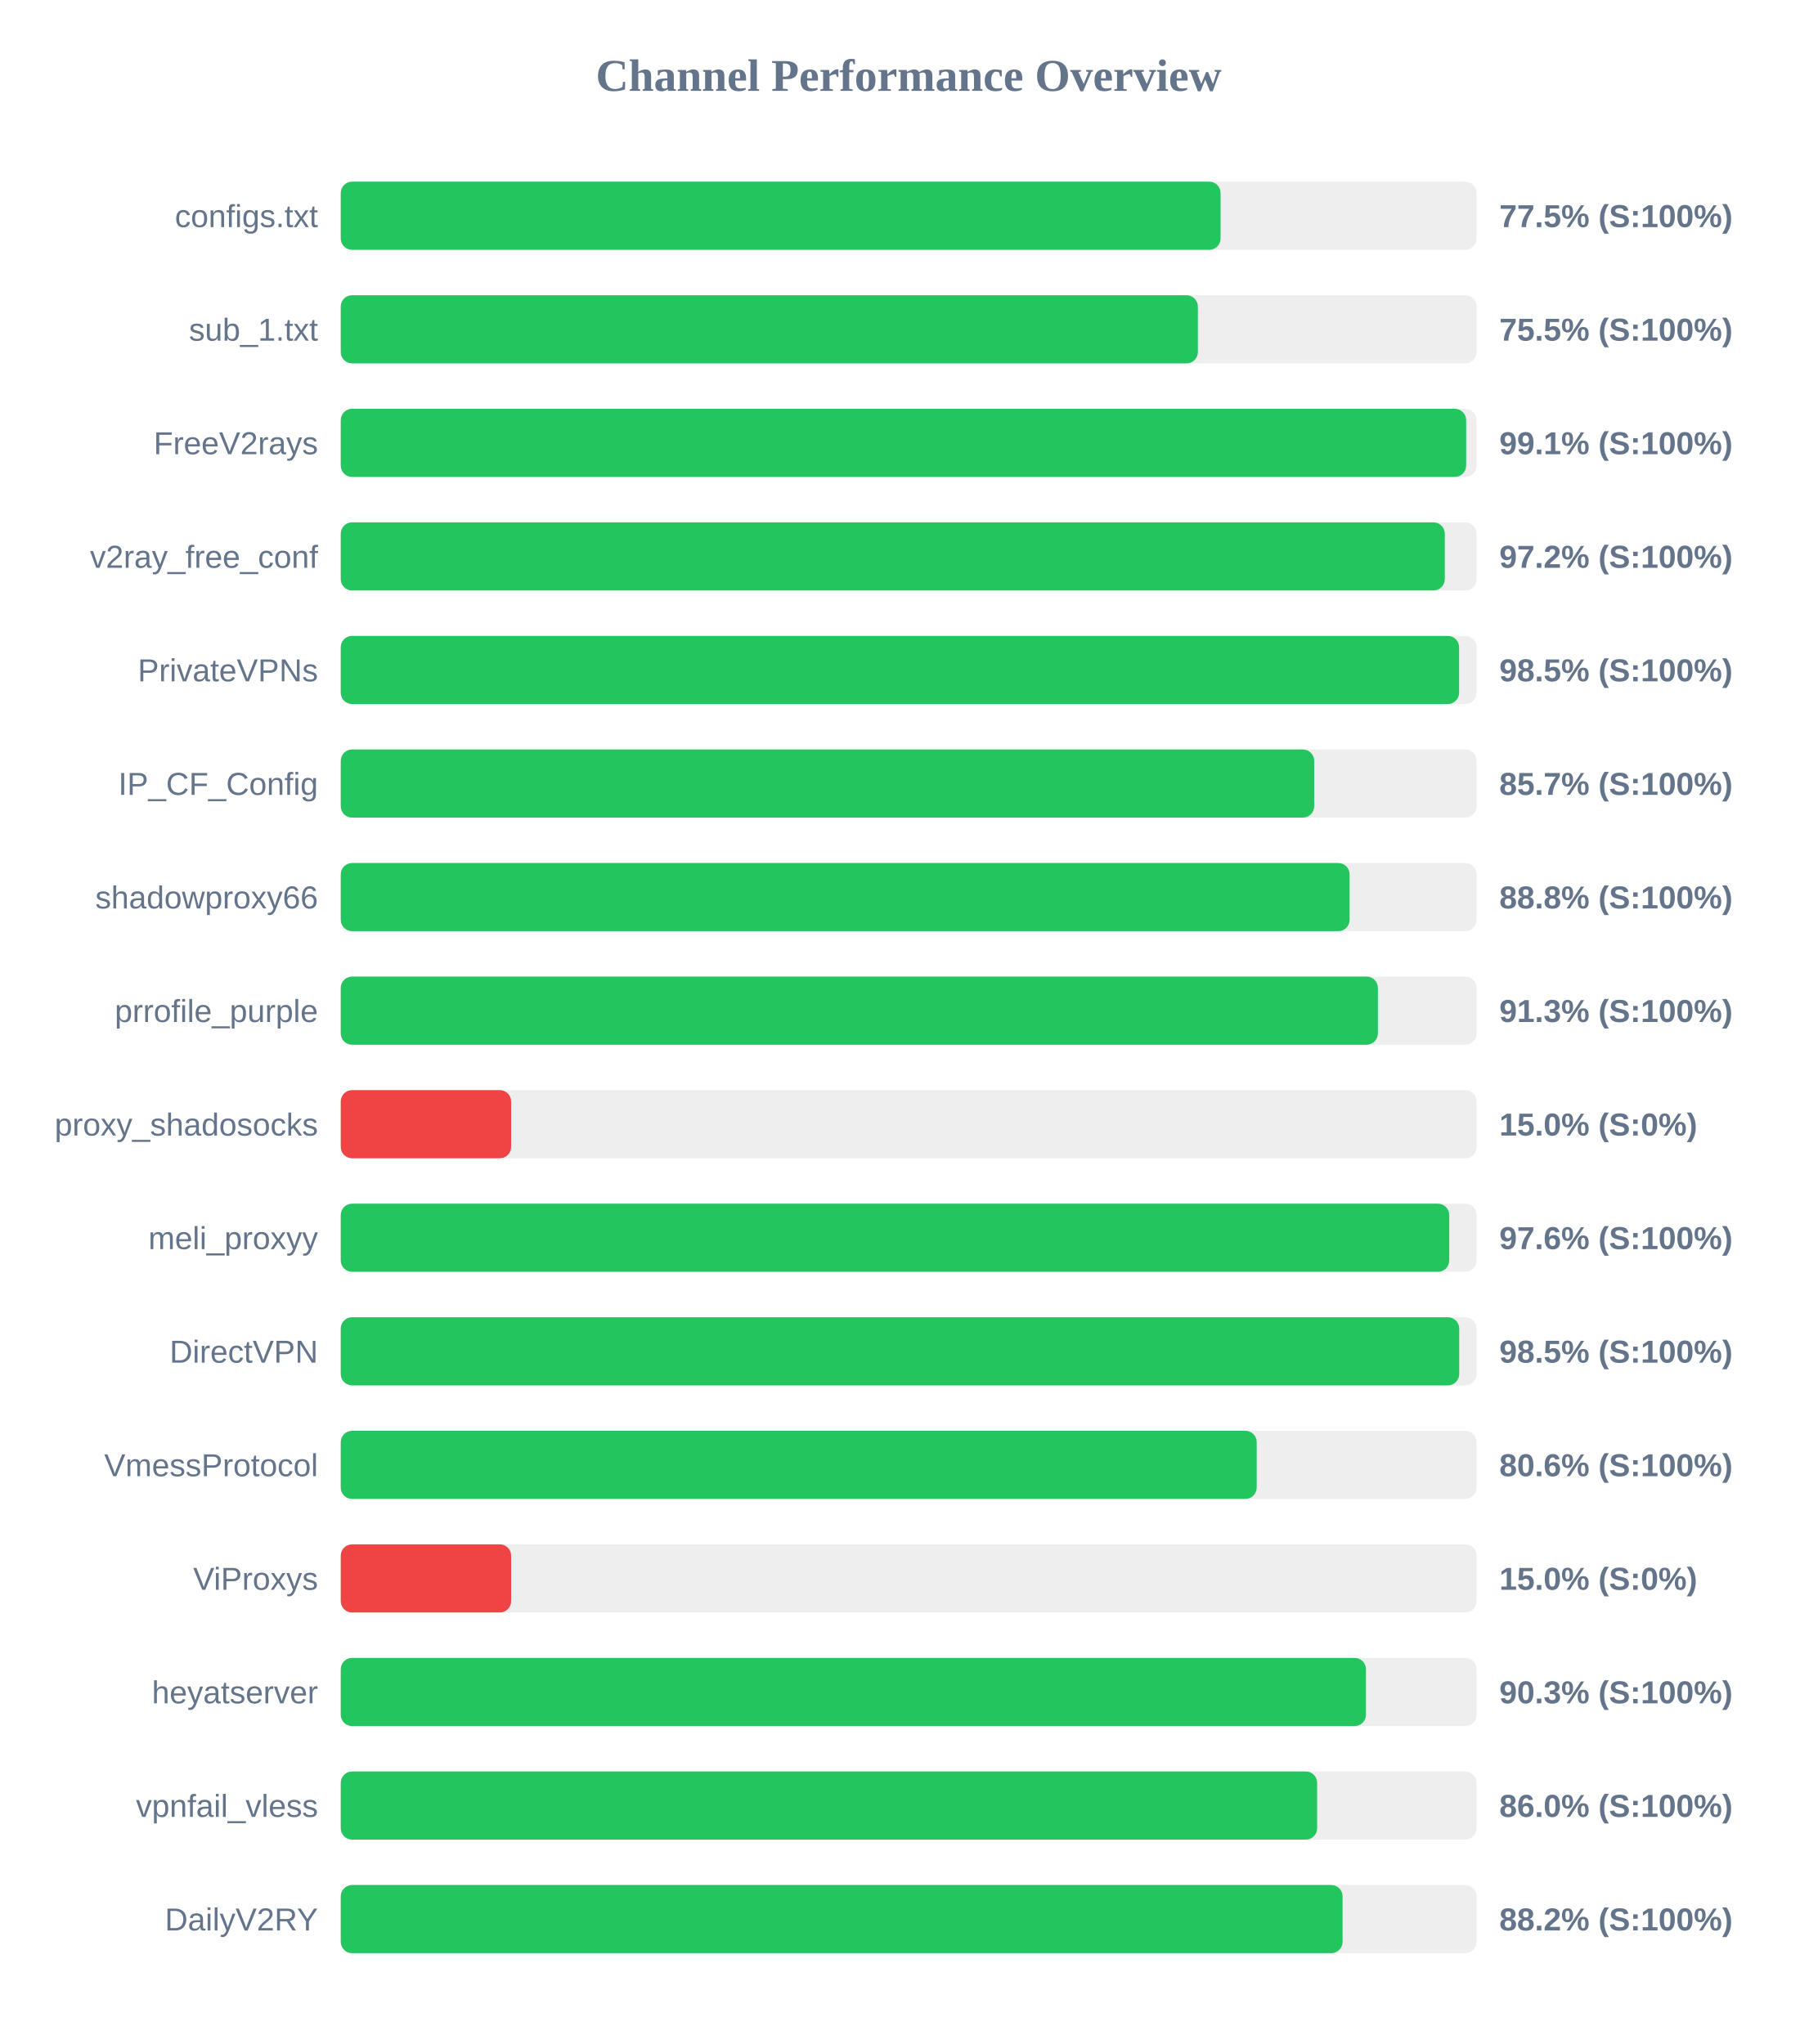
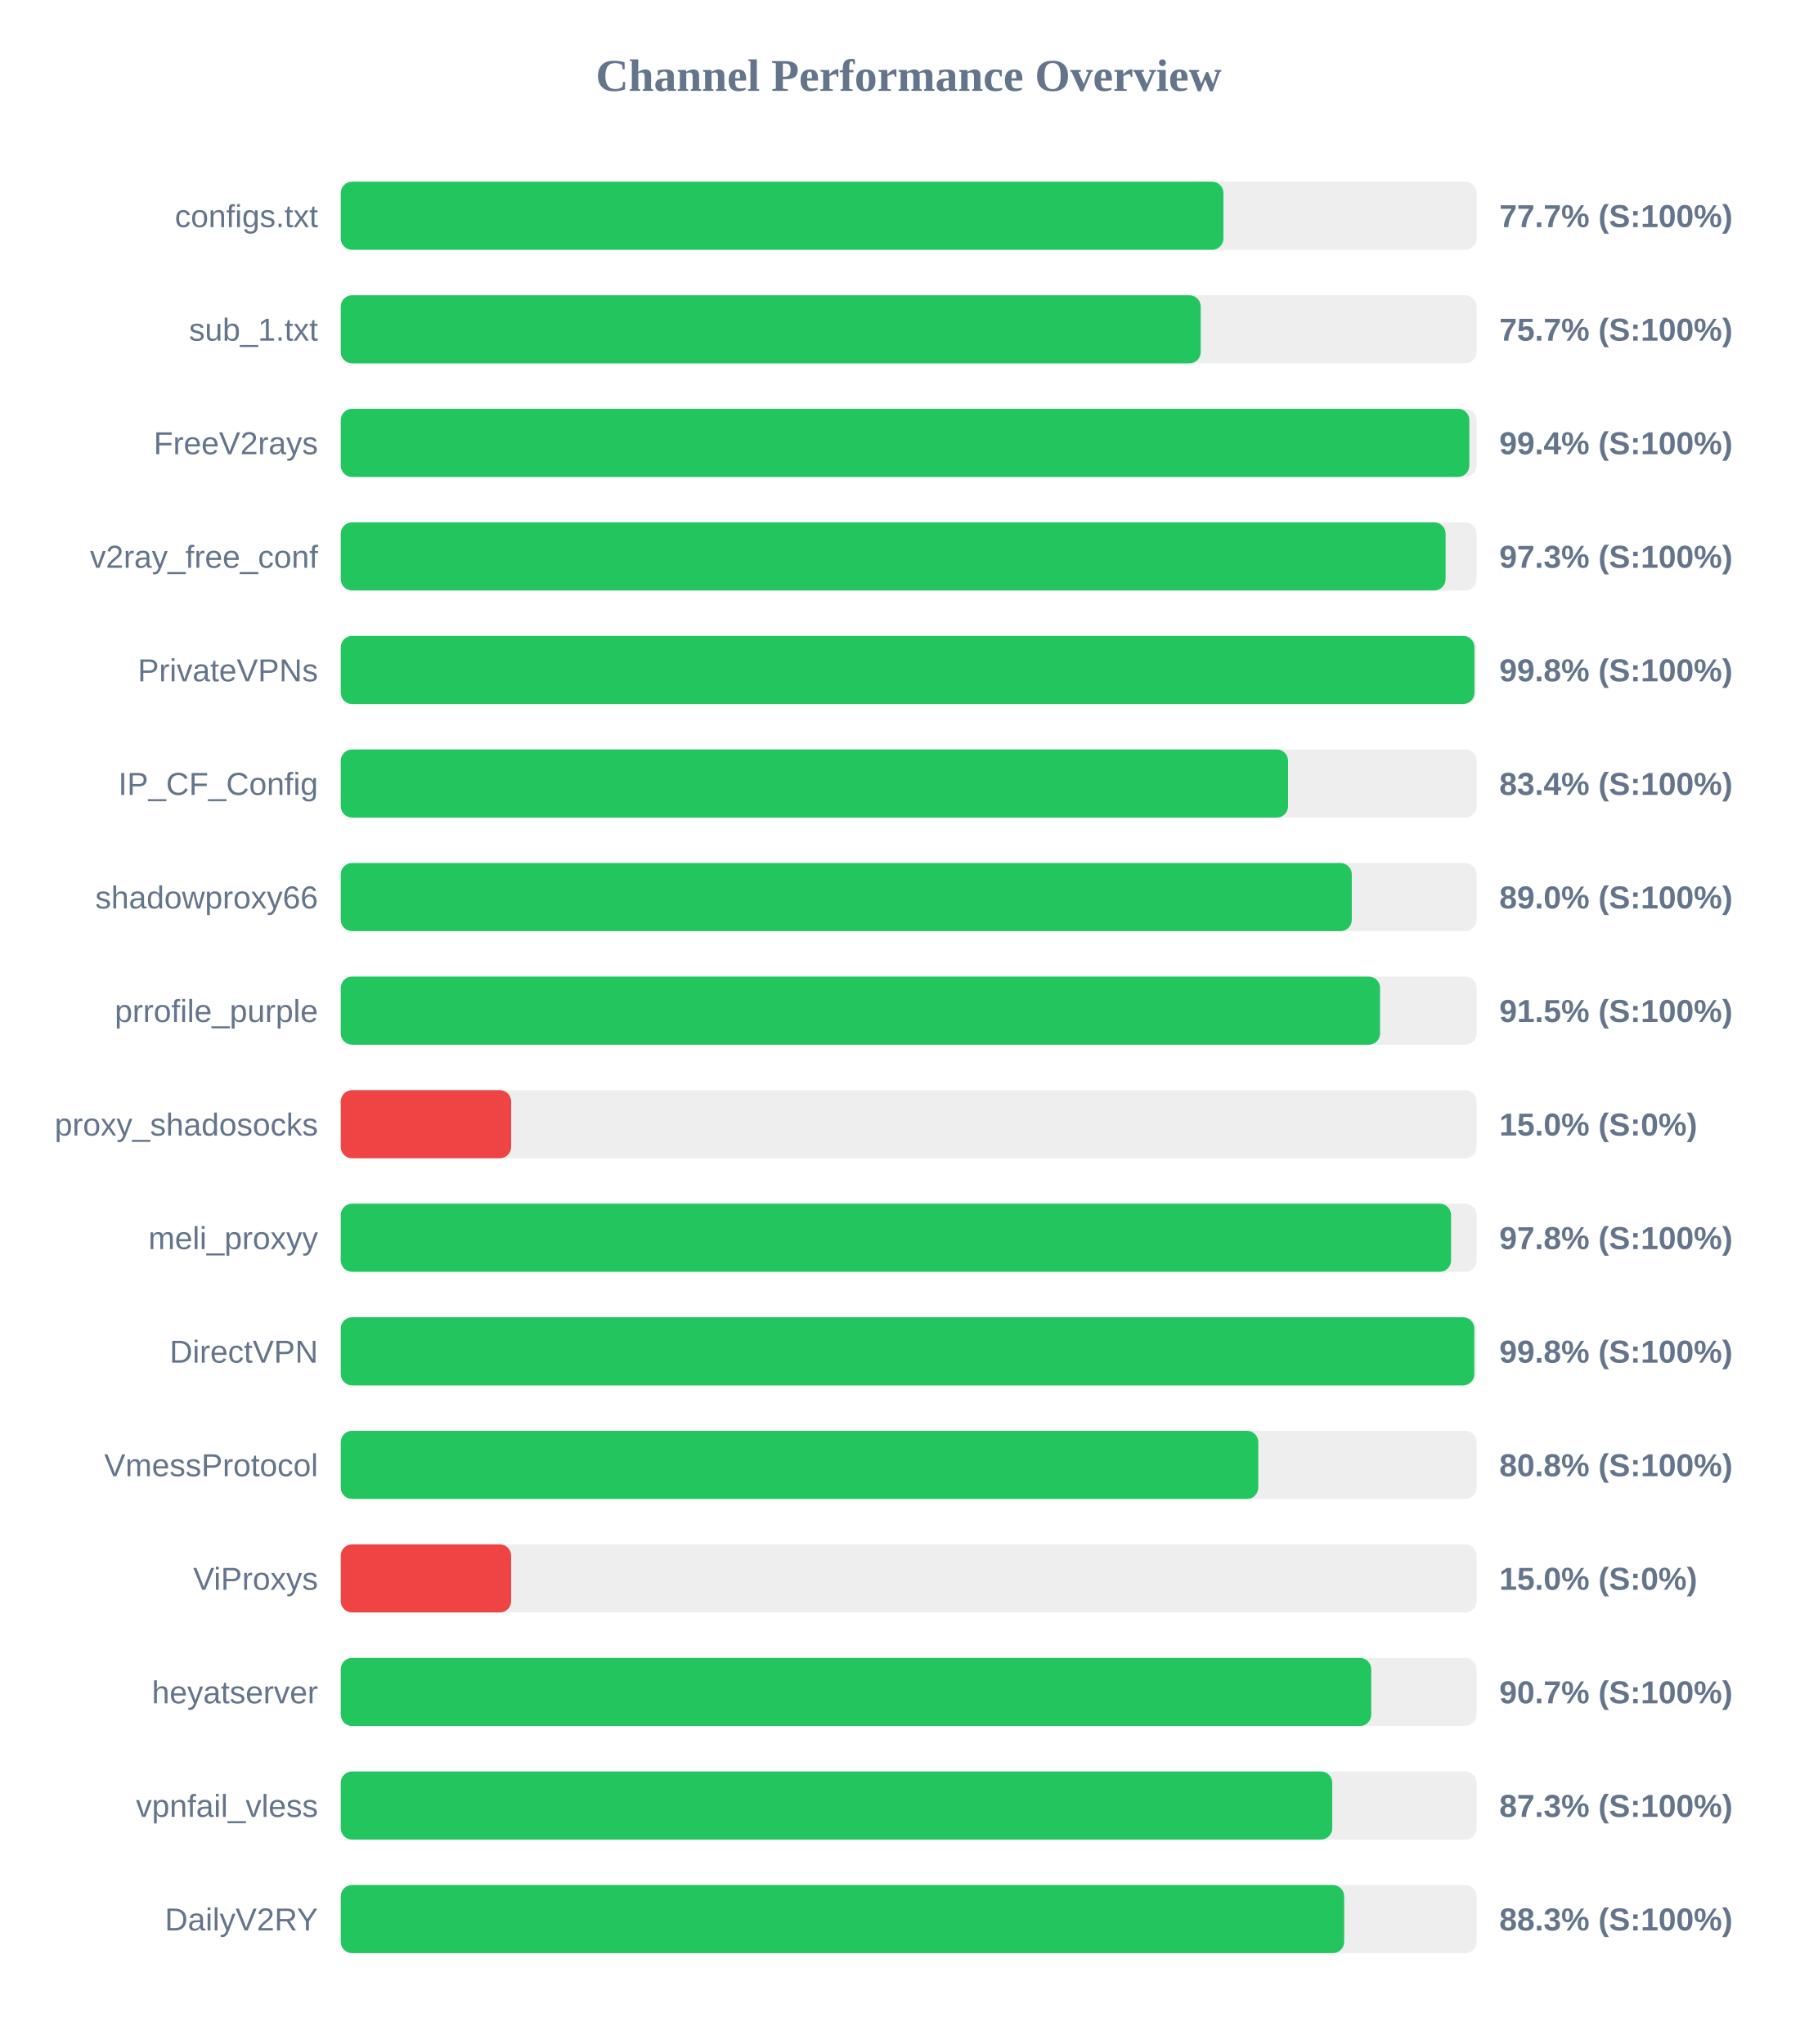
<svg xmlns="http://www.w3.org/2000/svg" width="800" height="900" version="1.1">
  <style>
        .row { font: 14px Arial; fill: #64748b; }
        .score { font: bold 14px Arial; fill: #64748b; }
    </style>
  <text x="400" y="40" text-anchor="middle" font-size="20px" font-weight="bold" fill="#64748b">Channel Performance Overview</text>
  <rect x="150" y="80" width="500" height="30" fill="#eee" rx="5" />
-   <rect x="150" y="80" width="387.3" height="30" fill="#22c55e" rx="5" />
+   <rect x="150" y="80" width="388.55" height="30" fill="#22c55e" rx="5" />
  <text x="140" y="100" text-anchor="end" class="row">configs.txt</text>
-   <text x="660" y="100" text-anchor="start" class="score">77.5% (S:100%)</text>
+   <text x="660" y="100" text-anchor="start" class="score">77.7% (S:100%)</text>
  <rect x="150" y="130" width="500" height="30" fill="#eee" rx="5" />
-   <rect x="150" y="130" width="377.3" height="30" fill="#22c55e" rx="5" />
+   <rect x="150" y="130" width="378.55" height="30" fill="#22c55e" rx="5" />
  <text x="140" y="150" text-anchor="end" class="row">sub_1.txt</text>
-   <text x="660" y="150" text-anchor="start" class="score">75.5% (S:100%)</text>
+   <text x="660" y="150" text-anchor="start" class="score">75.7% (S:100%)</text>
  <rect x="150" y="180" width="500" height="30" fill="#eee" rx="5" />
-   <rect x="150" y="180" width="495.4" height="30" fill="#22c55e" rx="5" />
+   <rect x="150" y="180" width="496.8" height="30" fill="#22c55e" rx="5" />
  <text x="140" y="200" text-anchor="end" class="row">FreeV2rays</text>
-   <text x="660" y="200" text-anchor="start" class="score">99.1% (S:100%)</text>
+   <text x="660" y="200" text-anchor="start" class="score">99.4% (S:100%)</text>
  <rect x="150" y="230" width="500" height="30" fill="#eee" rx="5" />
-   <rect x="150" y="230" width="486.0" height="30" fill="#22c55e" rx="5" />
+   <rect x="150" y="230" width="486.35" height="30" fill="#22c55e" rx="5" />
  <text x="140" y="250" text-anchor="end" class="row">v2ray_free_conf</text>
-   <text x="660" y="250" text-anchor="start" class="score">97.2% (S:100%)</text>
+   <text x="660" y="250" text-anchor="start" class="score">97.3% (S:100%)</text>
  <rect x="150" y="280" width="500" height="30" fill="#eee" rx="5" />
-   <rect x="150" y="280" width="492.3" height="30" fill="#22c55e" rx="5" />
+   <rect x="150" y="280" width="499.05" height="30" fill="#22c55e" rx="5" />
  <text x="140" y="300" text-anchor="end" class="row">PrivateVPNs</text>
-   <text x="660" y="300" text-anchor="start" class="score">98.5% (S:100%)</text>
+   <text x="660" y="300" text-anchor="start" class="score">99.8% (S:100%)</text>
  <rect x="150" y="330" width="500" height="30" fill="#eee" rx="5" />
-   <rect x="150" y="330" width="428.5" height="30" fill="#22c55e" rx="5" />
+   <rect x="150" y="330" width="417.0" height="30" fill="#22c55e" rx="5" />
  <text x="140" y="350" text-anchor="end" class="row">IP_CF_Config</text>
-   <text x="660" y="350" text-anchor="start" class="score">85.7% (S:100%)</text>
+   <text x="660" y="350" text-anchor="start" class="score">83.4% (S:100%)</text>
  <rect x="150" y="380" width="500" height="30" fill="#eee" rx="5" />
-   <rect x="150" y="380" width="444.1" height="30" fill="#22c55e" rx="5" />
+   <rect x="150" y="380" width="445.05" height="30" fill="#22c55e" rx="5" />
  <text x="140" y="400" text-anchor="end" class="row">shadowproxy66</text>
-   <text x="660" y="400" text-anchor="start" class="score">88.8% (S:100%)</text>
+   <text x="660" y="400" text-anchor="start" class="score">89.0% (S:100%)</text>
  <rect x="150" y="430" width="500" height="30" fill="#eee" rx="5" />
-   <rect x="150" y="430" width="456.55" height="30" fill="#22c55e" rx="5" />
+   <rect x="150" y="430" width="457.5" height="30" fill="#22c55e" rx="5" />
  <text x="140" y="450" text-anchor="end" class="row">prrofile_purple</text>
-   <text x="660" y="450" text-anchor="start" class="score">91.3% (S:100%)</text>
+   <text x="660" y="450" text-anchor="start" class="score">91.5% (S:100%)</text>
  <rect x="150" y="480" width="500" height="30" fill="#eee" rx="5" />
  <rect x="150" y="480" width="75.0" height="30" fill="#ef4444" rx="5" />
  <text x="140" y="500" text-anchor="end" class="row">proxy_shadosocks</text>
  <text x="660" y="500" text-anchor="start" class="score">15.0% (S:0%)</text>
  <rect x="150" y="530" width="500" height="30" fill="#eee" rx="5" />
-   <rect x="150" y="530" width="487.95" height="30" fill="#22c55e" rx="5" />
+   <rect x="150" y="530" width="488.75" height="30" fill="#22c55e" rx="5" />
  <text x="140" y="550" text-anchor="end" class="row">meli_proxyy</text>
-   <text x="660" y="550" text-anchor="start" class="score">97.6% (S:100%)</text>
+   <text x="660" y="550" text-anchor="start" class="score">97.8% (S:100%)</text>
  <rect x="150" y="580" width="500" height="30" fill="#eee" rx="5" />
-   <rect x="150" y="580" width="492.35" height="30" fill="#22c55e" rx="5" />
+   <rect x="150" y="580" width="499.0" height="30" fill="#22c55e" rx="5" />
  <text x="140" y="600" text-anchor="end" class="row">DirectVPN</text>
-   <text x="660" y="600" text-anchor="start" class="score">98.5% (S:100%)</text>
+   <text x="660" y="600" text-anchor="start" class="score">99.8% (S:100%)</text>
  <rect x="150" y="630" width="500" height="30" fill="#eee" rx="5" />
-   <rect x="150" y="630" width="403.2" height="30" fill="#22c55e" rx="5" />
+   <rect x="150" y="630" width="403.9" height="30" fill="#22c55e" rx="5" />
  <text x="140" y="650" text-anchor="end" class="row">VmessProtocol</text>
-   <text x="660" y="650" text-anchor="start" class="score">80.6% (S:100%)</text>
+   <text x="660" y="650" text-anchor="start" class="score">80.8% (S:100%)</text>
  <rect x="150" y="680" width="500" height="30" fill="#eee" rx="5" />
  <rect x="150" y="680" width="75.0" height="30" fill="#ef4444" rx="5" />
  <text x="140" y="700" text-anchor="end" class="row">ViProxys</text>
  <text x="660" y="700" text-anchor="start" class="score">15.0% (S:0%)</text>
  <rect x="150" y="730" width="500" height="30" fill="#eee" rx="5" />
-   <rect x="150" y="730" width="451.3" height="30" fill="#22c55e" rx="5" />
+   <rect x="150" y="730" width="453.6" height="30" fill="#22c55e" rx="5" />
  <text x="140" y="750" text-anchor="end" class="row">heyatserver</text>
-   <text x="660" y="750" text-anchor="start" class="score">90.3% (S:100%)</text>
+   <text x="660" y="750" text-anchor="start" class="score">90.7% (S:100%)</text>
  <rect x="150" y="780" width="500" height="30" fill="#eee" rx="5" />
-   <rect x="150" y="780" width="429.8" height="30" fill="#22c55e" rx="5" />
+   <rect x="150" y="780" width="436.45" height="30" fill="#22c55e" rx="5" />
  <text x="140" y="800" text-anchor="end" class="row">vpnfail_vless</text>
-   <text x="660" y="800" text-anchor="start" class="score">86.0% (S:100%)</text>
+   <text x="660" y="800" text-anchor="start" class="score">87.3% (S:100%)</text>
  <rect x="150" y="830" width="500" height="30" fill="#eee" rx="5" />
-   <rect x="150" y="830" width="441.0" height="30" fill="#22c55e" rx="5" />
+   <rect x="150" y="830" width="441.7" height="30" fill="#22c55e" rx="5" />
  <text x="140" y="850" text-anchor="end" class="row">DailyV2RY</text>
-   <text x="660" y="850" text-anchor="start" class="score">88.2% (S:100%)</text>
+   <text x="660" y="850" text-anchor="start" class="score">88.3% (S:100%)</text>
</svg>
